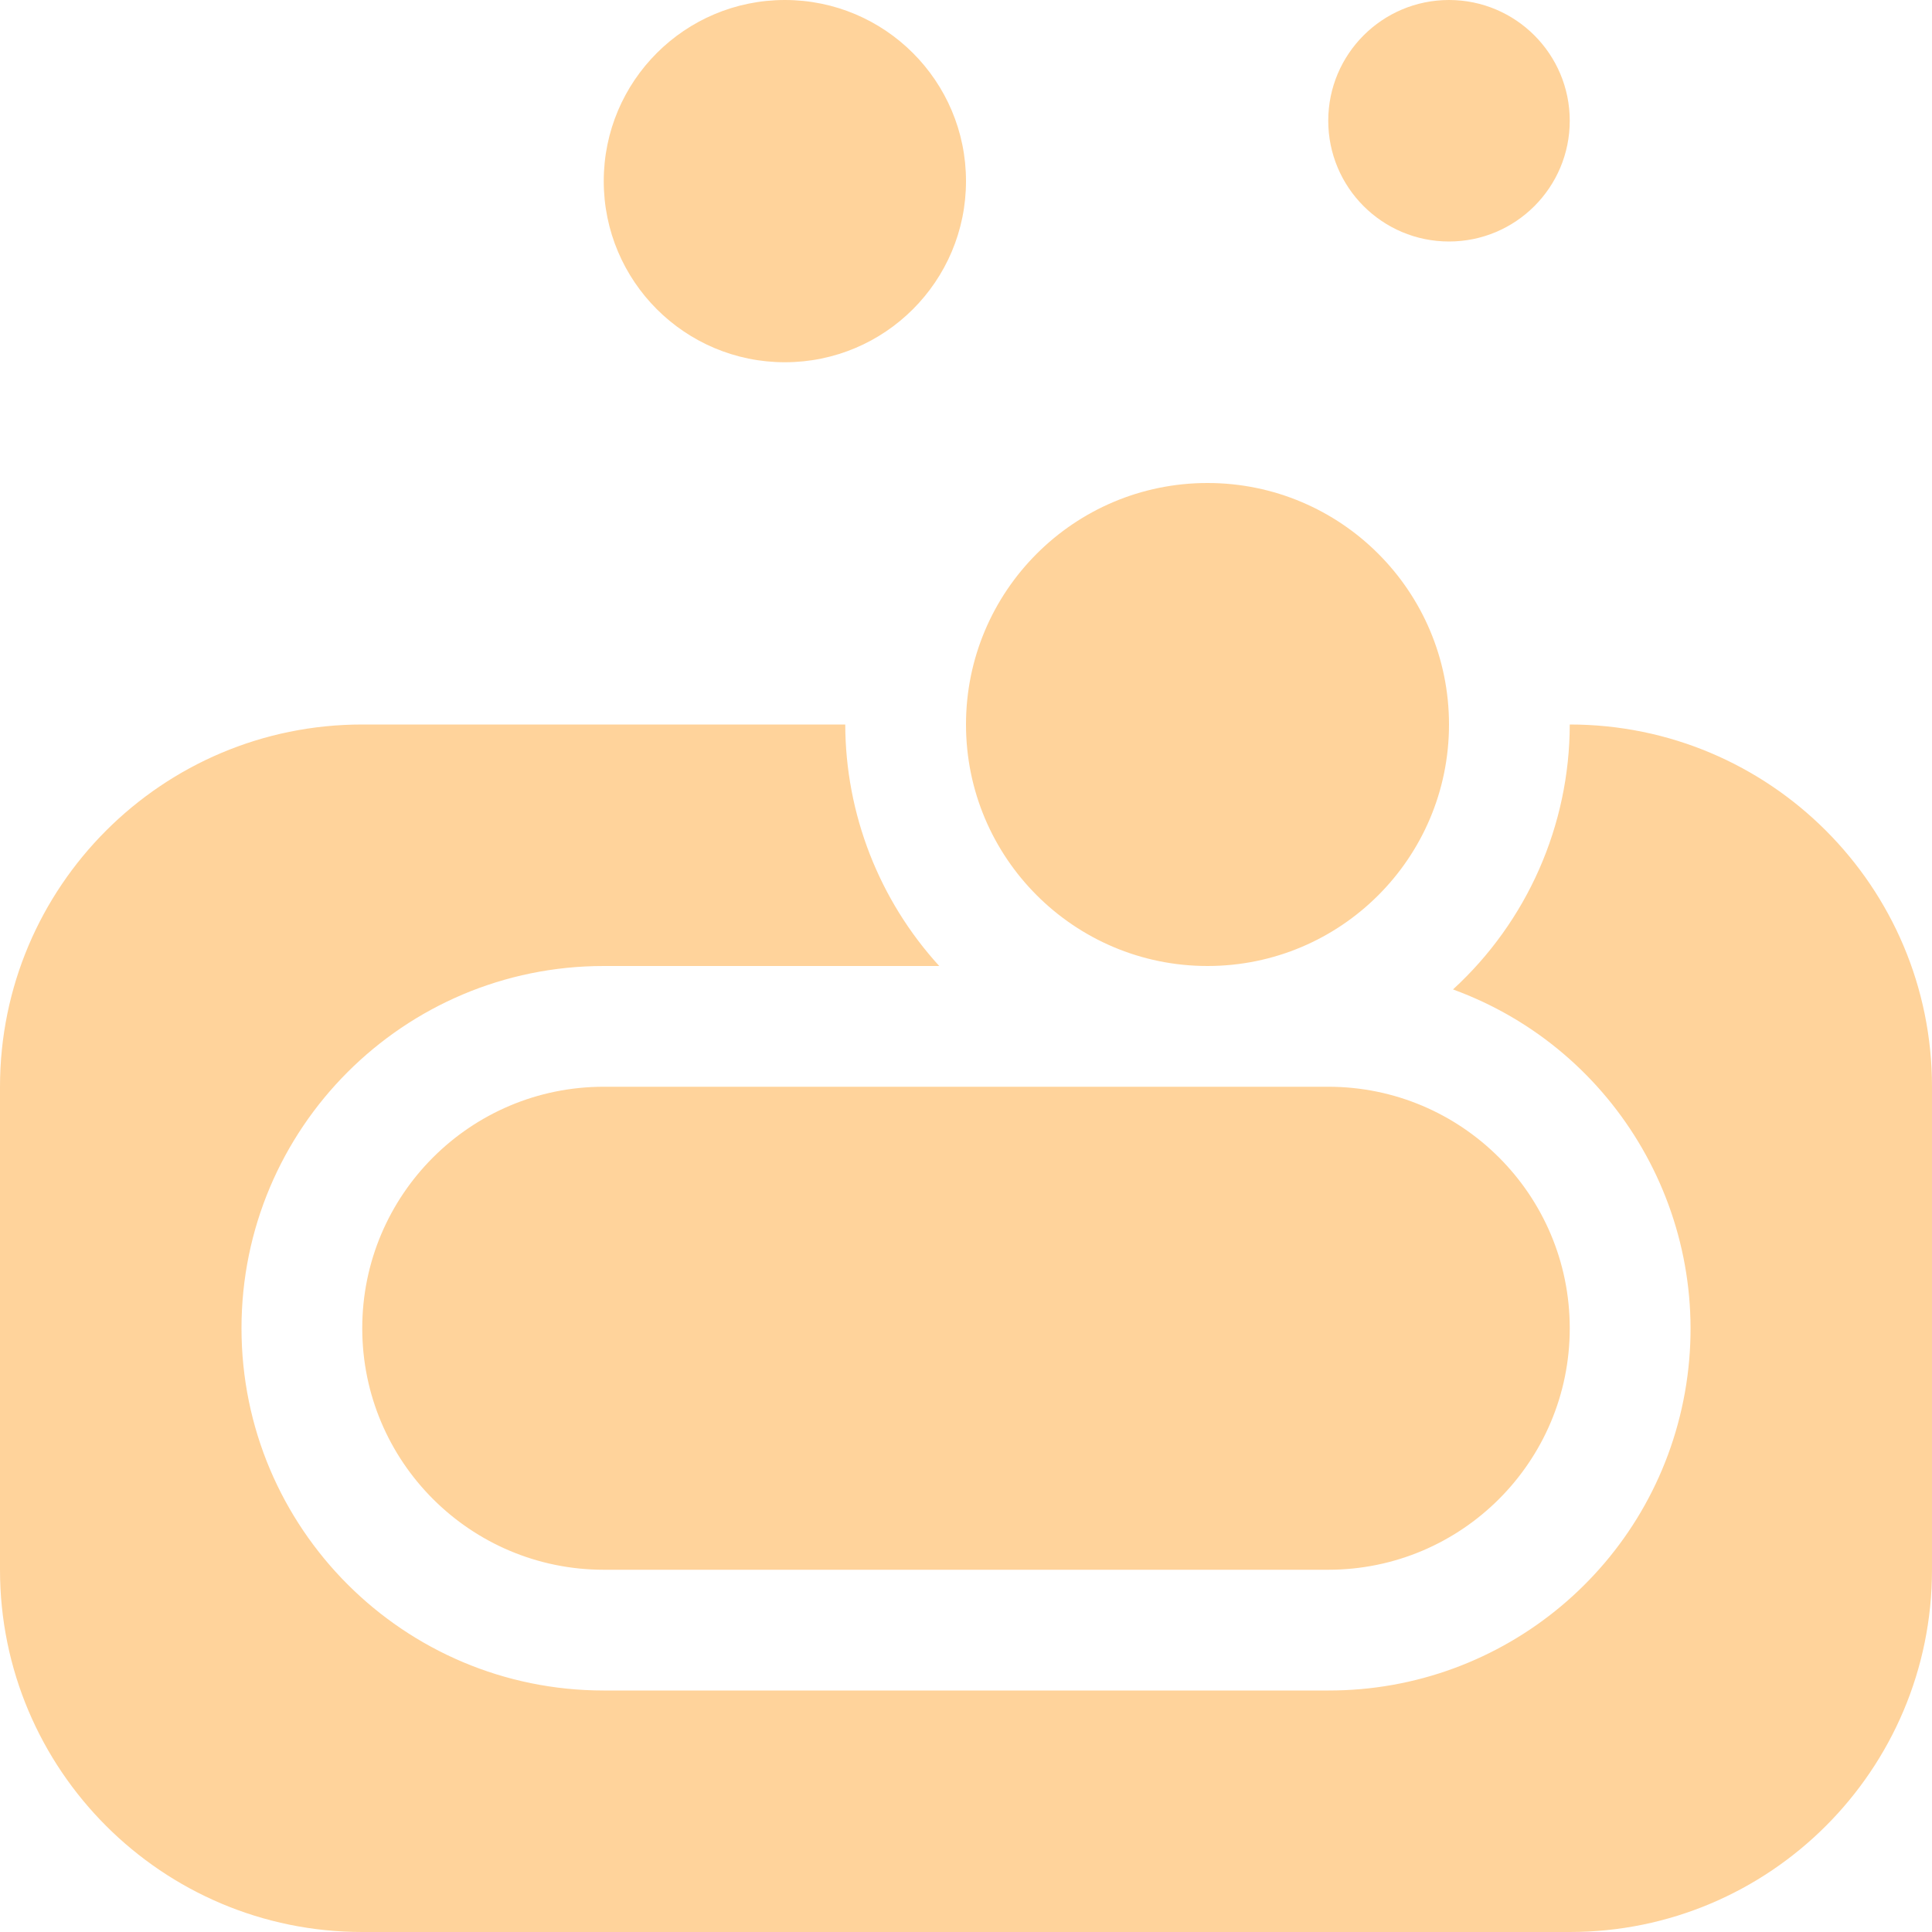
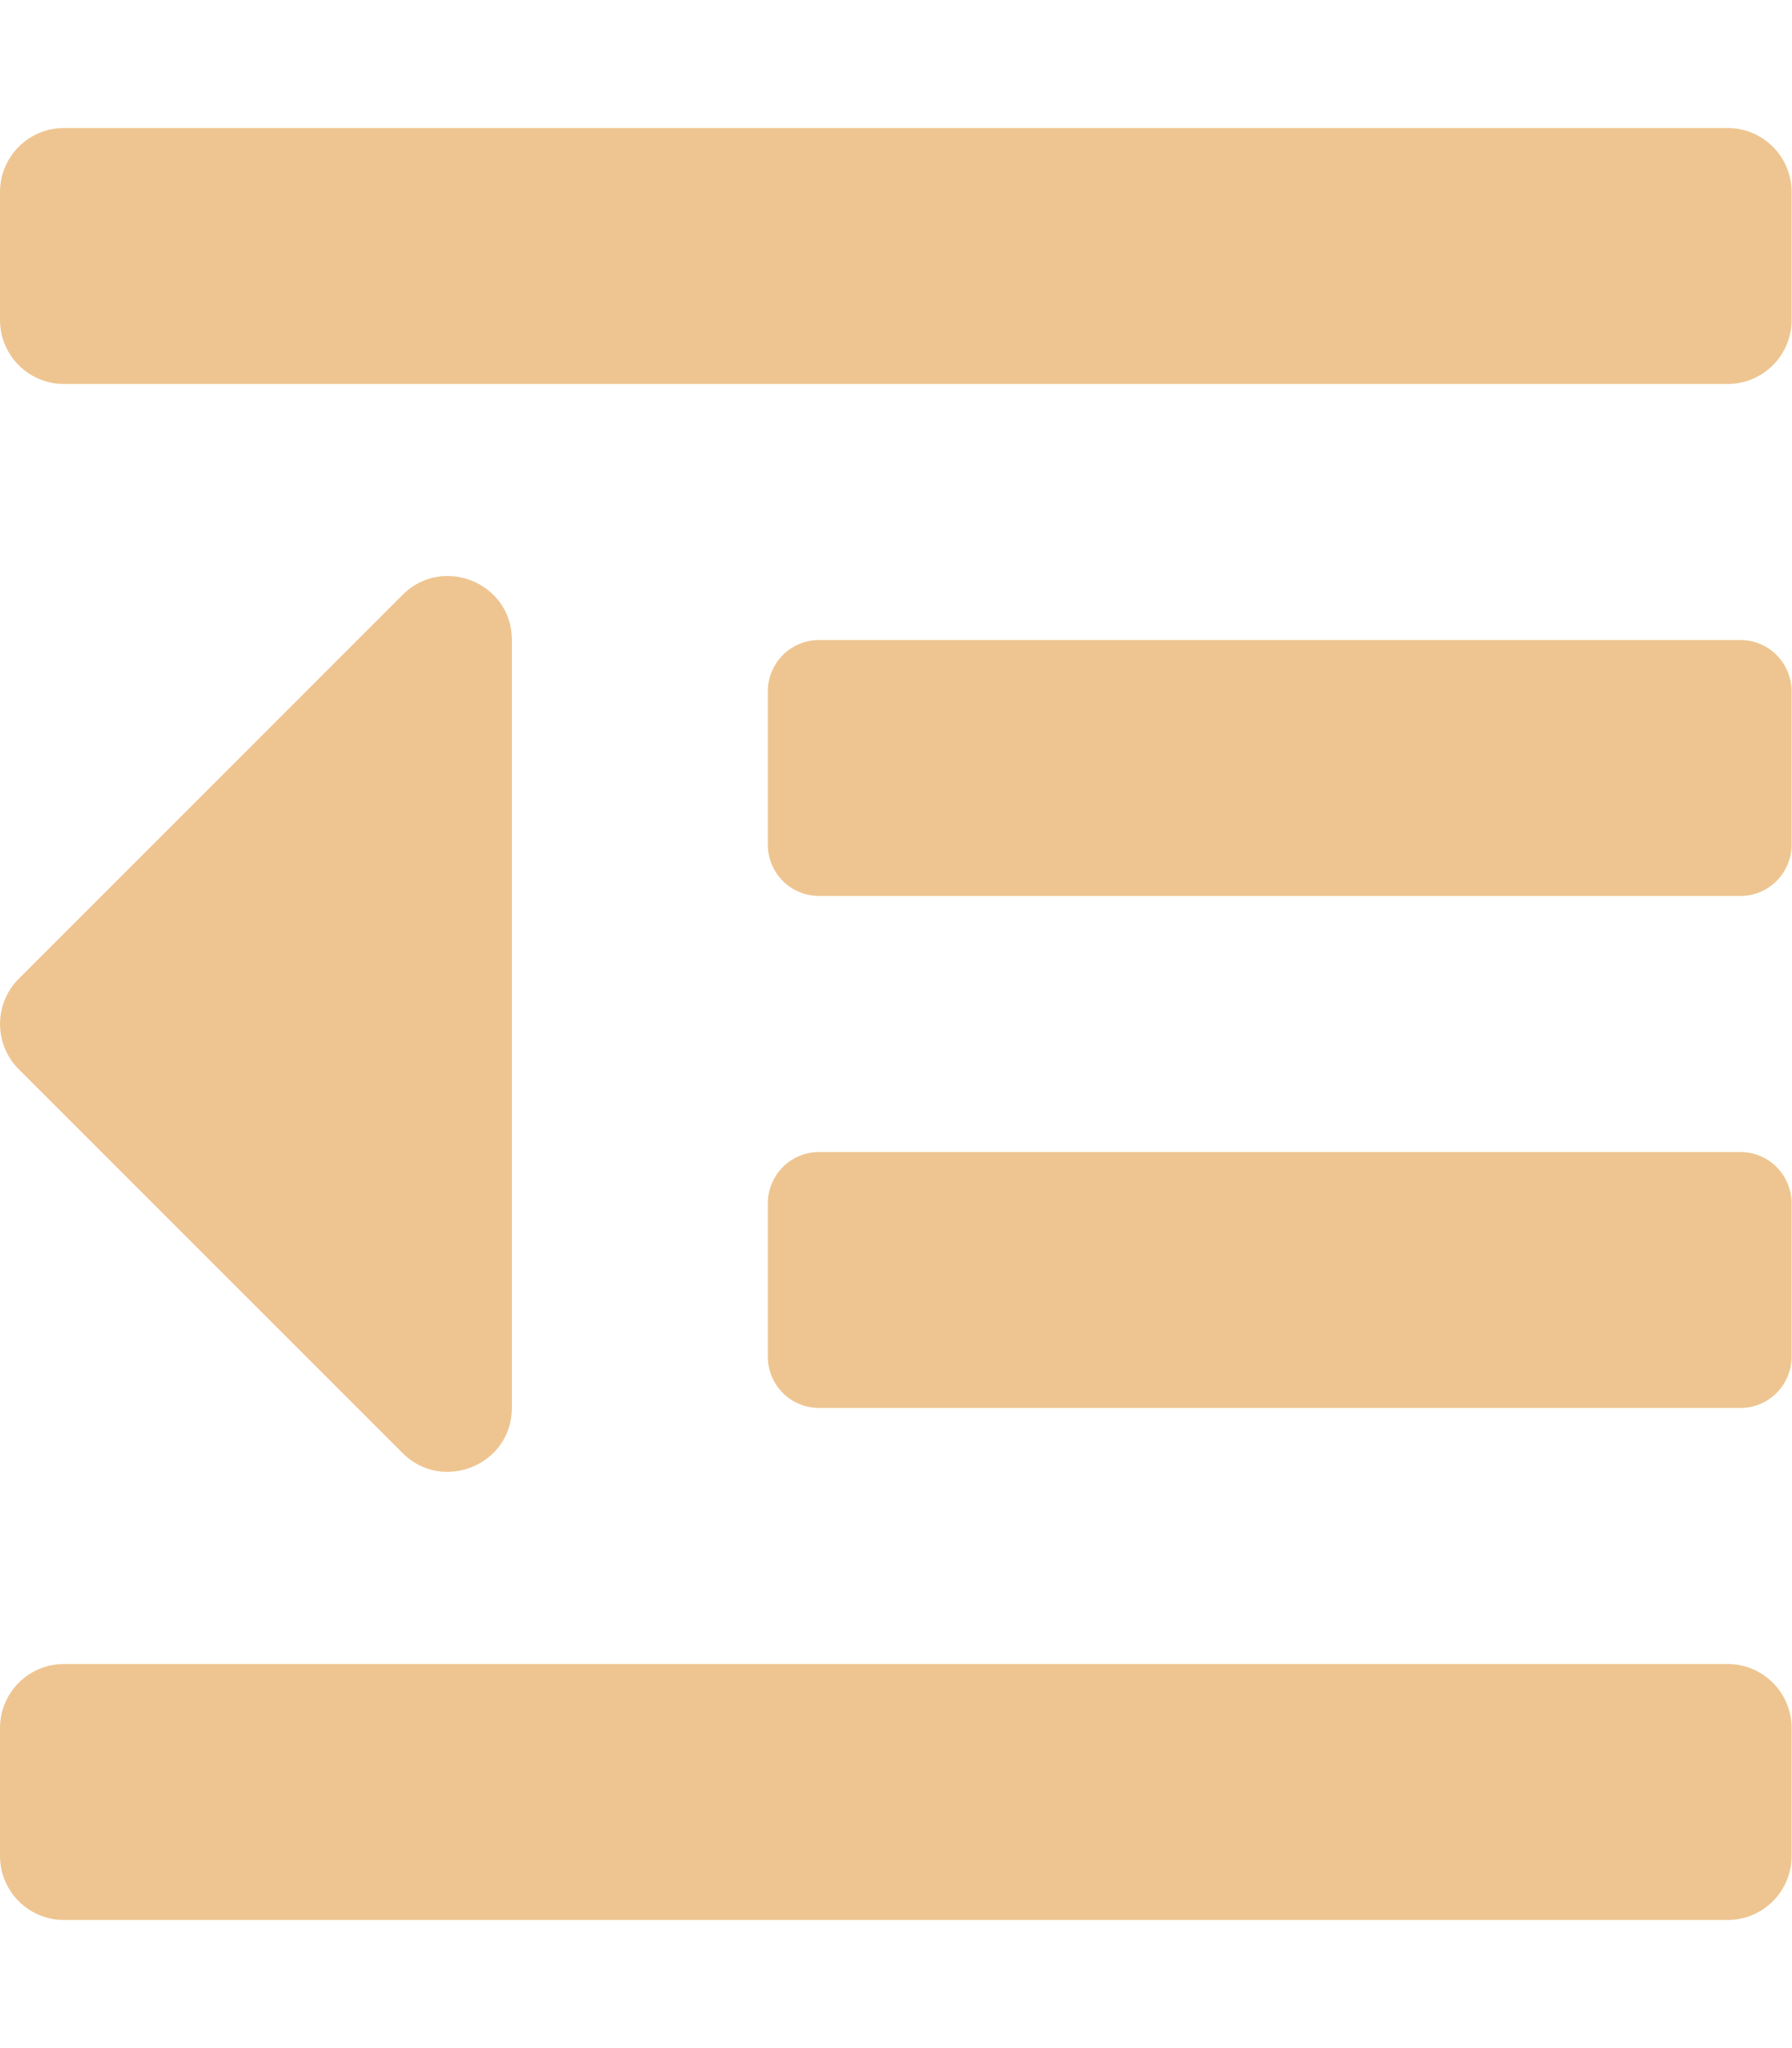
- <svg xmlns="http://www.w3.org/2000/svg" style="fill:#ffd39b;" viewBox="0 0 512 512">
-   <path d="M416,192a95.42,95.42,0,0,1-30.94,70.21A95.8,95.8,0,0,1,352,448H160a96,96,0,0,1,0-192h88.91A95.3,95.3,0,0,1,224,192H96A96,96,0,0,0,0,288V416a96,96,0,0,0,96,96H416a96,96,0,0,0,96-96V288A96,96,0,0,0,416,192Zm-96,64a64,64,0,1,0-64-64A64,64,0,0,0,320,256ZM208,96a48,48,0,1,0-48-48A48,48,0,0,0,208,96ZM384,64a32,32,0,1,0-32-32A32,32,0,0,0,384,64ZM160,288a64,64,0,0,0,0,128H352a64,64,0,0,0,0-128Z" />
+ <svg xmlns="http://www.w3.org/2000/svg" style="fill:#eec591;" viewBox="0 0 448 512">
+   <path d="M100.69 363.29c10 10 27.31 2.93 27.31-11.31V160c0-14.32-17.33-21.31-27.31-11.31l-96 96a16 16 0 0 0 0 22.62zM432 416H16a16 16 0 0 0-16 16v32a16 16 0 0 0 16 16h416a16 16 0 0 0 16-16v-32a16 16 0 0 0-16-16zm3.17-128H204.83A12.82 12.82 0 0 0 192 300.83v38.34A12.82 12.82 0 0 0 204.83 352h230.34A12.82 12.82 0 0 0 448 339.17v-38.34A12.82 12.82 0 0 0 435.17 288zm0-128H204.83A12.82 12.82 0 0 0 192 172.83v38.34A12.82 12.82 0 0 0 204.83 224h230.34A12.82 12.82 0 0 0 448 211.17v-38.34A12.82 12.82 0 0 0 435.17 160zM432 32H16A16 16 0 0 0 0 48v32a16 16 0 0 0 16 16h416a16 16 0 0 0 16-16V48a16 16 0 0 0-16-16z" />
</svg>
